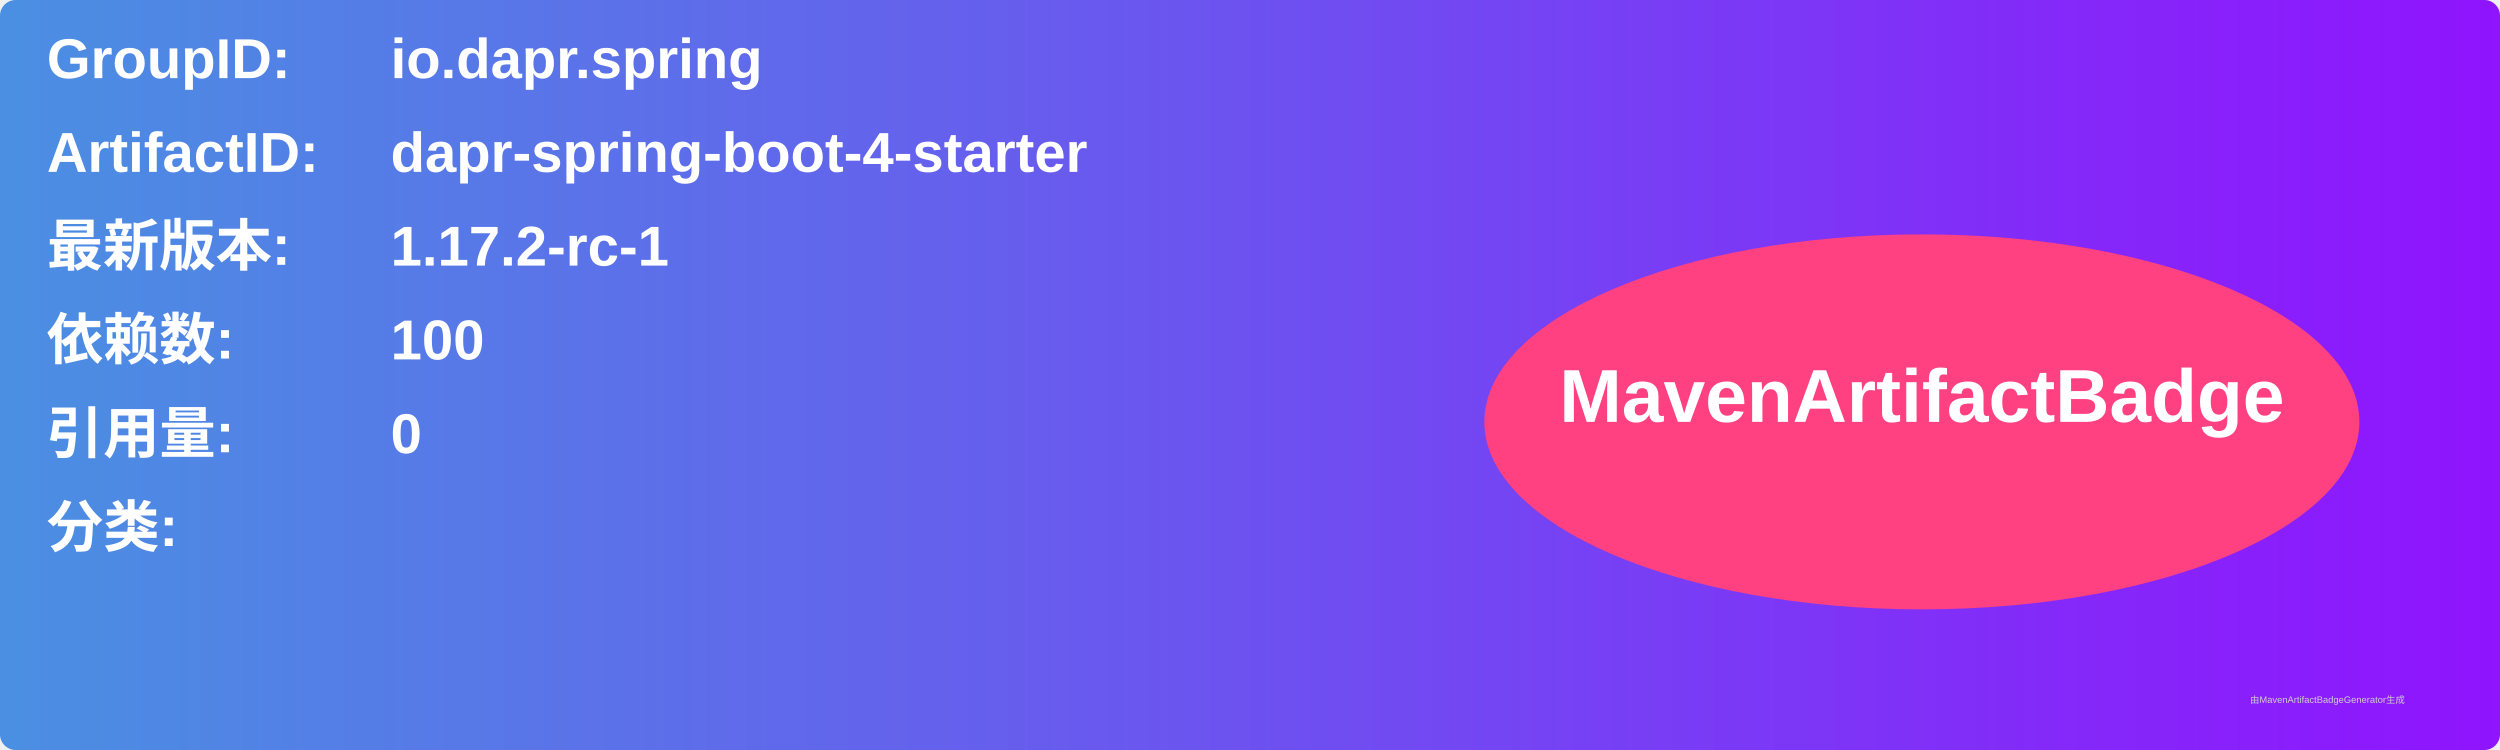
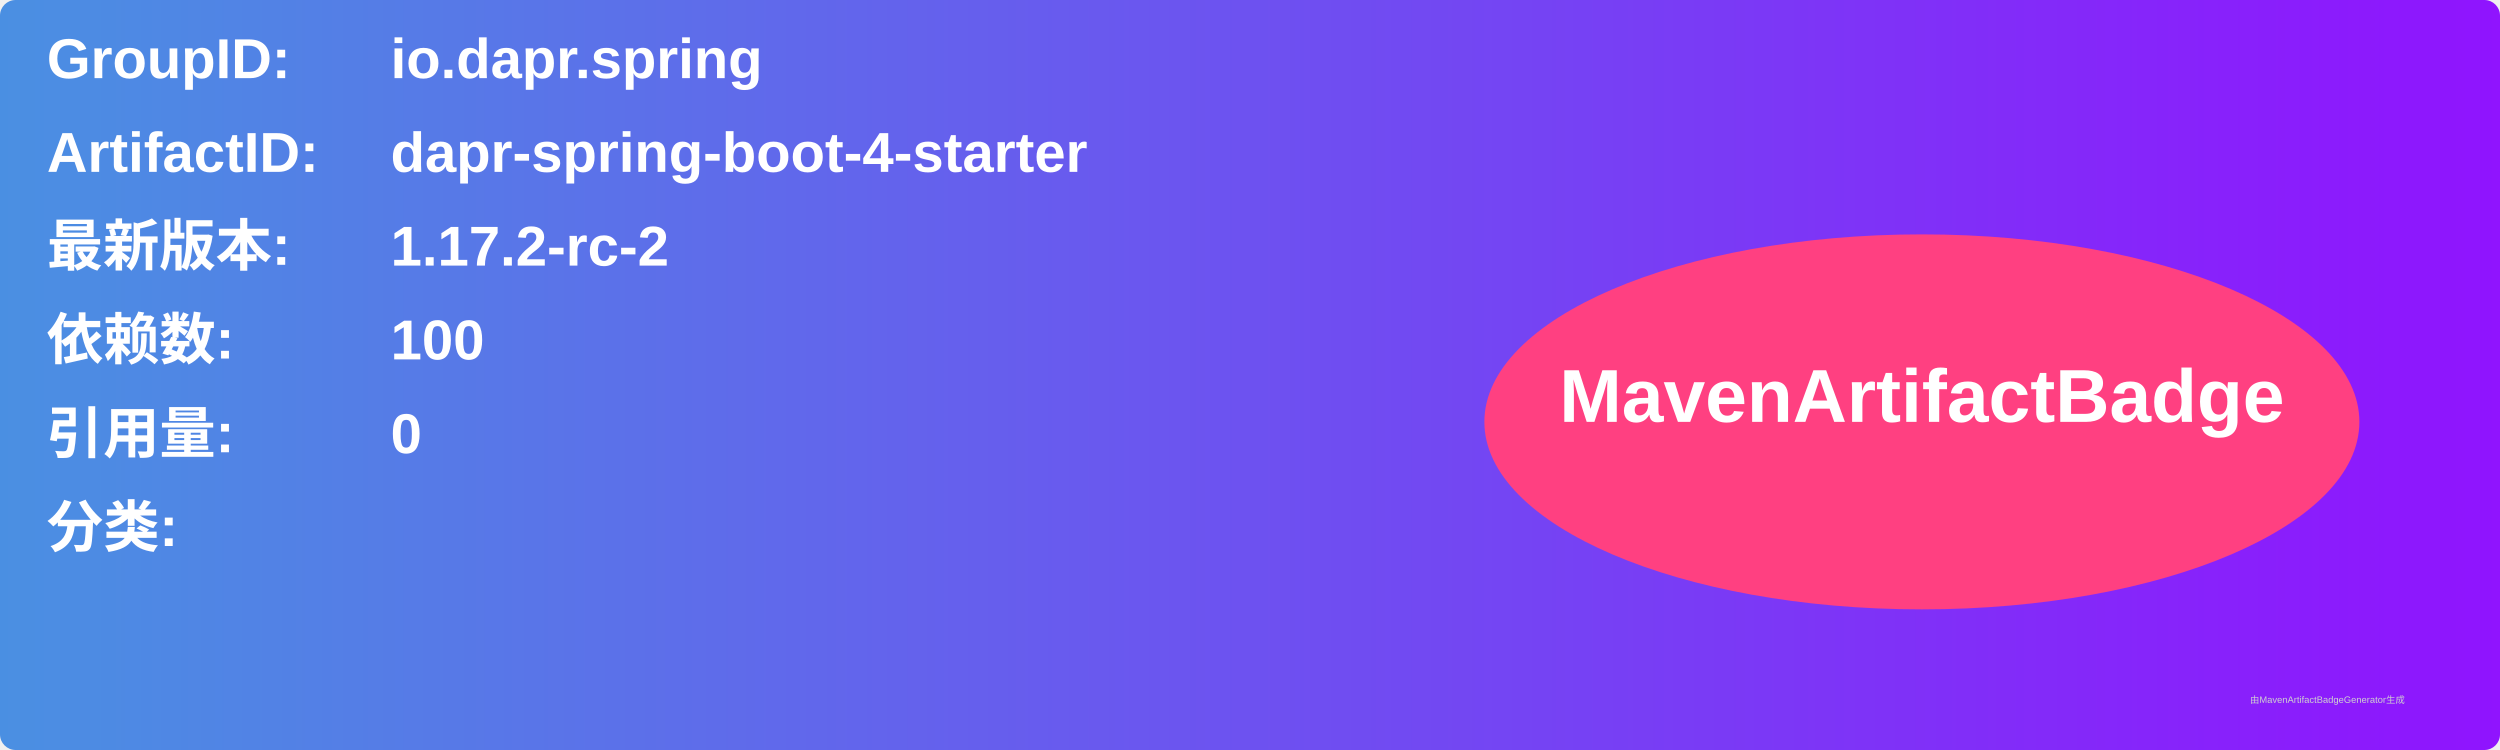
<svg xmlns="http://www.w3.org/2000/svg" width="800" height="240" viewBox="0 0 800 240">
  <linearGradient id="grad" x1="0%" y1="0%" x2="100%" y2="0%">
    <stop offset="0%" stop-color="#4a90e2" />
    <stop offset="100%" stop-color="#9013fe" />
  </linearGradient>
  <rect width="100%" height="100%" rx="5" ry="5" fill="url(#grad)" />
  <g transform="translate(15, 15)">
    <text x="0" y="10" font-family="Arial" font-size="18" fill="white" font-weight="bold" width="260">GroupID:</text>
    <text x="110" y="10" font-family="Arial" font-size="18" fill="white" font-weight="bold" width="460">io.dapr.spring</text>
    <text x="0" y="40" font-family="Arial" font-size="18" fill="white" font-weight="bold" width="260">ArtifactID:</text>
    <text x="110" y="40" font-family="Arial" font-size="18" fill="white" font-weight="bold" width="460">dapr-spring-boot-4-starter</text>
    <text x="0" y="70" font-family="Arial" font-size="18" fill="white" font-weight="bold">最新版本:</text>
    <text x="110" y="70" font-family="Arial" font-size="18" fill="white" font-weight="bold">
-       <tspan font-weight="bold">1.17.2-rc-1</tspan>
+       <tspan font-weight="bold">1.17.2-rc-2</tspan>
    </text>
    <text x="0" y="100" font-family="Arial" font-size="18" fill="white" font-weight="bold">依赖数: </text>
    <text x="110" y="100" font-family="Arial" font-size="18" fill="white">
      <tspan font-weight="bold">100</tspan>
    </text>
    <text x="0" y="130" font-family="Arial" font-size="18" fill="white" font-weight="bold">引用量: </text>
    <text x="110" y="130" font-family="Arial" font-size="18" fill="white">
      <tspan font-weight="bold">0</tspan>
    </text>
    <text x="0" y="160" font-family="Arial" font-size="18" fill="white" font-weight="bold">分类:</text>
    <text x="10" y="190" font-family="Arial" font-size="10" fill="white">
      <tspan font-weight="bold" />
    </text>
    <ellipse cx="600" cy="120" rx="140" ry="60" fill="#ff4081" />
    <text x="600" y="120" text-anchor="middle" font-family="Arial" font-size="24" fill="white" font-weight="bold">MavenArtifactBadge</text>
  </g>
  <text x="720" y="225" font-family="Arial" font-size="3" fill="#d0d0d0">由MavenArtifactBadgeGenerator生成</text>
</svg>
